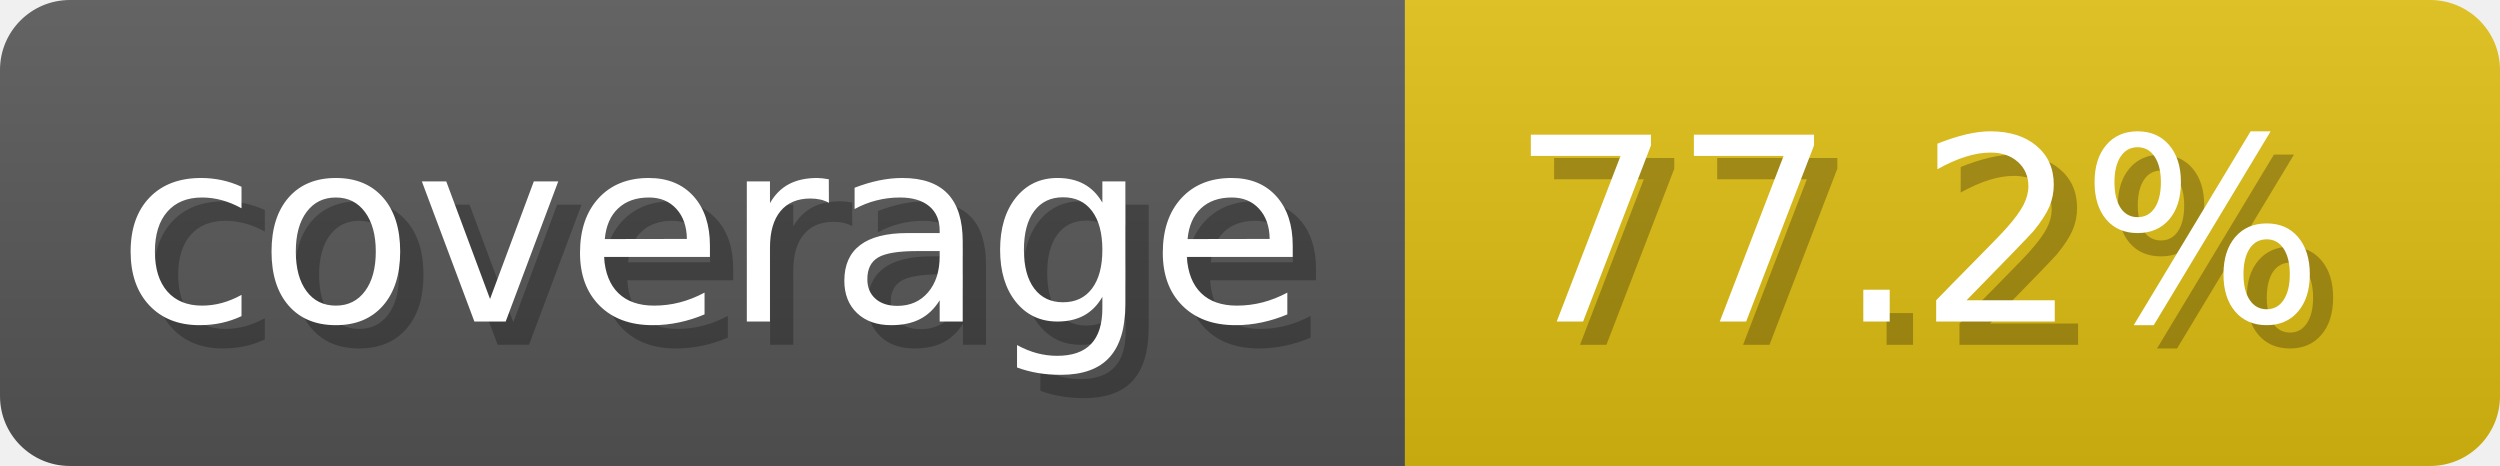
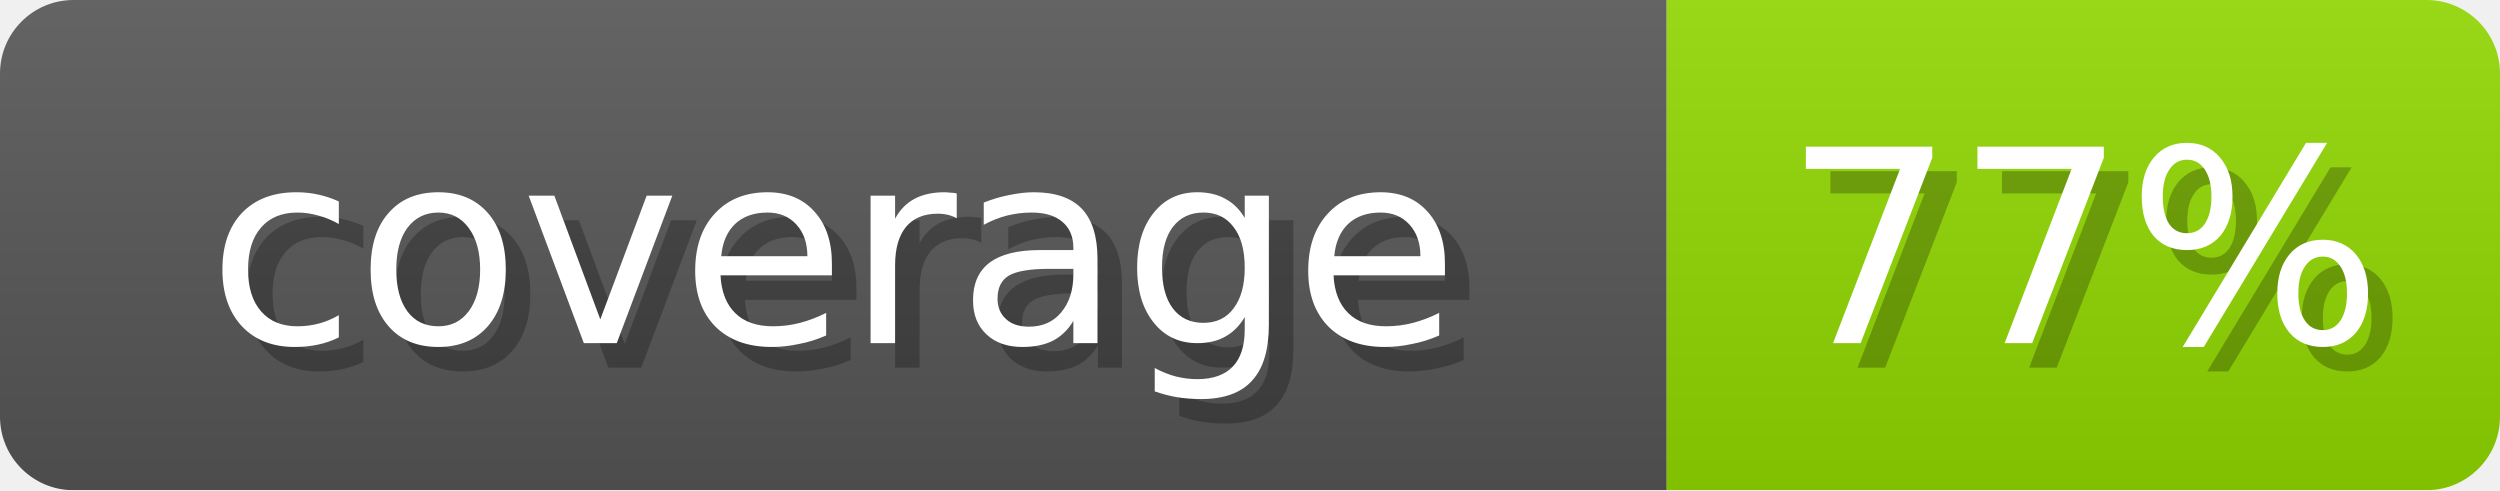
- <svg xmlns="http://www.w3.org/2000/svg" width="107.3" height="20" viewBox="0 0 1073 200" role="img" aria-label="coverage: 77.2%">
-   <linearGradient id="a" x2="0" y2="100%">
+ <svg xmlns="http://www.w3.org/2000/svg" width="102" height="20" role="img" aria-label="coverage: 77%">
+   <linearGradient id="s" x2="0" y2="100%">
    <stop offset="0" stop-opacity=".1" stop-color="#EEE" />
    <stop offset="1" stop-opacity=".1" />
  </linearGradient>
  <mask id="m">
-     <rect width="1073" height="200" rx="30" fill="#FFF" />
+     <rect width="102" height="20" rx="3" fill="#fff" />
  </mask>
  <g mask="url(#m)">
-     <rect width="603" height="200" fill="#555" />
-     <rect width="470" height="200" fill="#DB1" x="603" />
-     <rect width="1073" height="200" fill="url(#a)" />
+     <rect width="68" height="20" fill="#555" />
+     <rect x="68" width="34" height="20" fill="#90D600" />
+     <rect width="102" height="20" fill="url(#s)" />
  </g>
-   <g aria-hidden="true" fill="#fff" text-anchor="start" font-family="Verdana,DejaVu Sans,sans-serif" font-size="110">
-     <text x="60" y="148" textLength="503" fill="#000" opacity="0.25">coverage</text>
-     <text x="50" y="138" textLength="503">coverage</text>
-     <text x="658" y="148" textLength="370" fill="#000" opacity="0.25">77.2%</text>
-     <text x="648" y="138" textLength="370">77.2%</text>
+   <g fill="#fff" text-anchor="middle" font-family="Verdana,DejaVu Sans,sans-serif" font-size="11">
+     <text x="35" y="15" fill="#000" opacity="0.25">coverage</text>
+     <text x="34" y="14">coverage</text>
+     <text x="86" y="15" fill="#000" opacity="0.25">77%</text>
+     <text x="85" y="14">77%</text>
  </g>
</svg>
